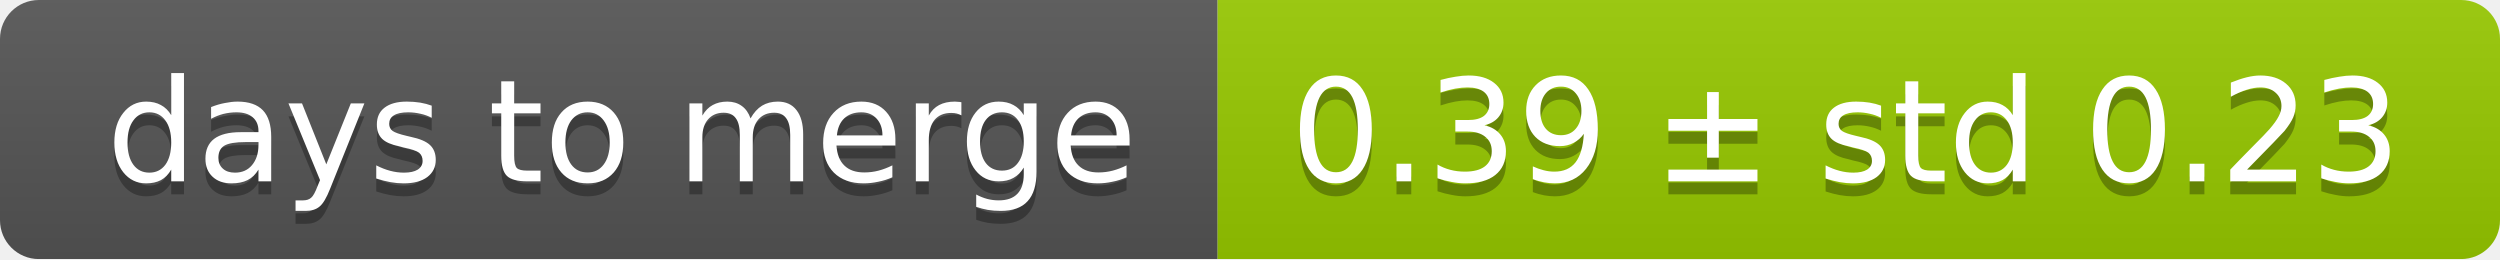
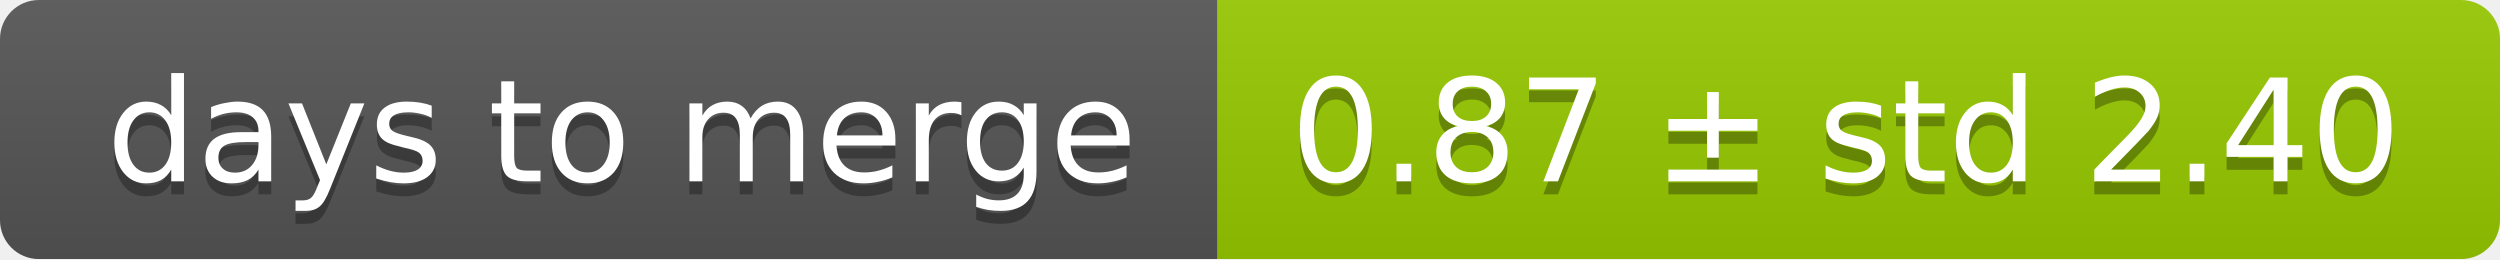
<svg xmlns="http://www.w3.org/2000/svg" width="193" height="20">
  <linearGradient id="smooth" x2="0" y2="100%">
    <stop offset="0" stop-color="#bbb" stop-opacity=".1" />
    <stop offset="1" stop-opacity=".1" />
  </linearGradient>
  <mask id="round">
    <rect width="193" height="20" rx="3" fill="#fff" />
  </mask>
  <g mask="url(#round)">
    <rect width="94" height="20" fill="#555" />
    <rect x="94" width="99" height="20" fill="#97ca00" />
    <rect width="193" height="20" fill="url(#smooth)" />
  </g>
  <g fill="#fff" text-anchor="middle" font-family="DejaVu Sans,Verdana,Geneva,sans-serif" font-size="11">
    <text x="48" y="15" fill="#010101" fill-opacity=".3">days to merge</text>
    <text x="48" y="14">days to merge</text>
-     <text x="142.5" y="15" fill="#010101" fill-opacity=".3">0.39 ± std 0.23</text>
-     <text x="142.5" y="14">0.39 ± std 0.23</text>
+     <text x="142.5" y="15" fill="#010101" fill-opacity=".3">0.87 ± std 2.40</text>
+     <text x="142.5" y="14">0.87 ± std 2.40</text>
  </g>
</svg>
